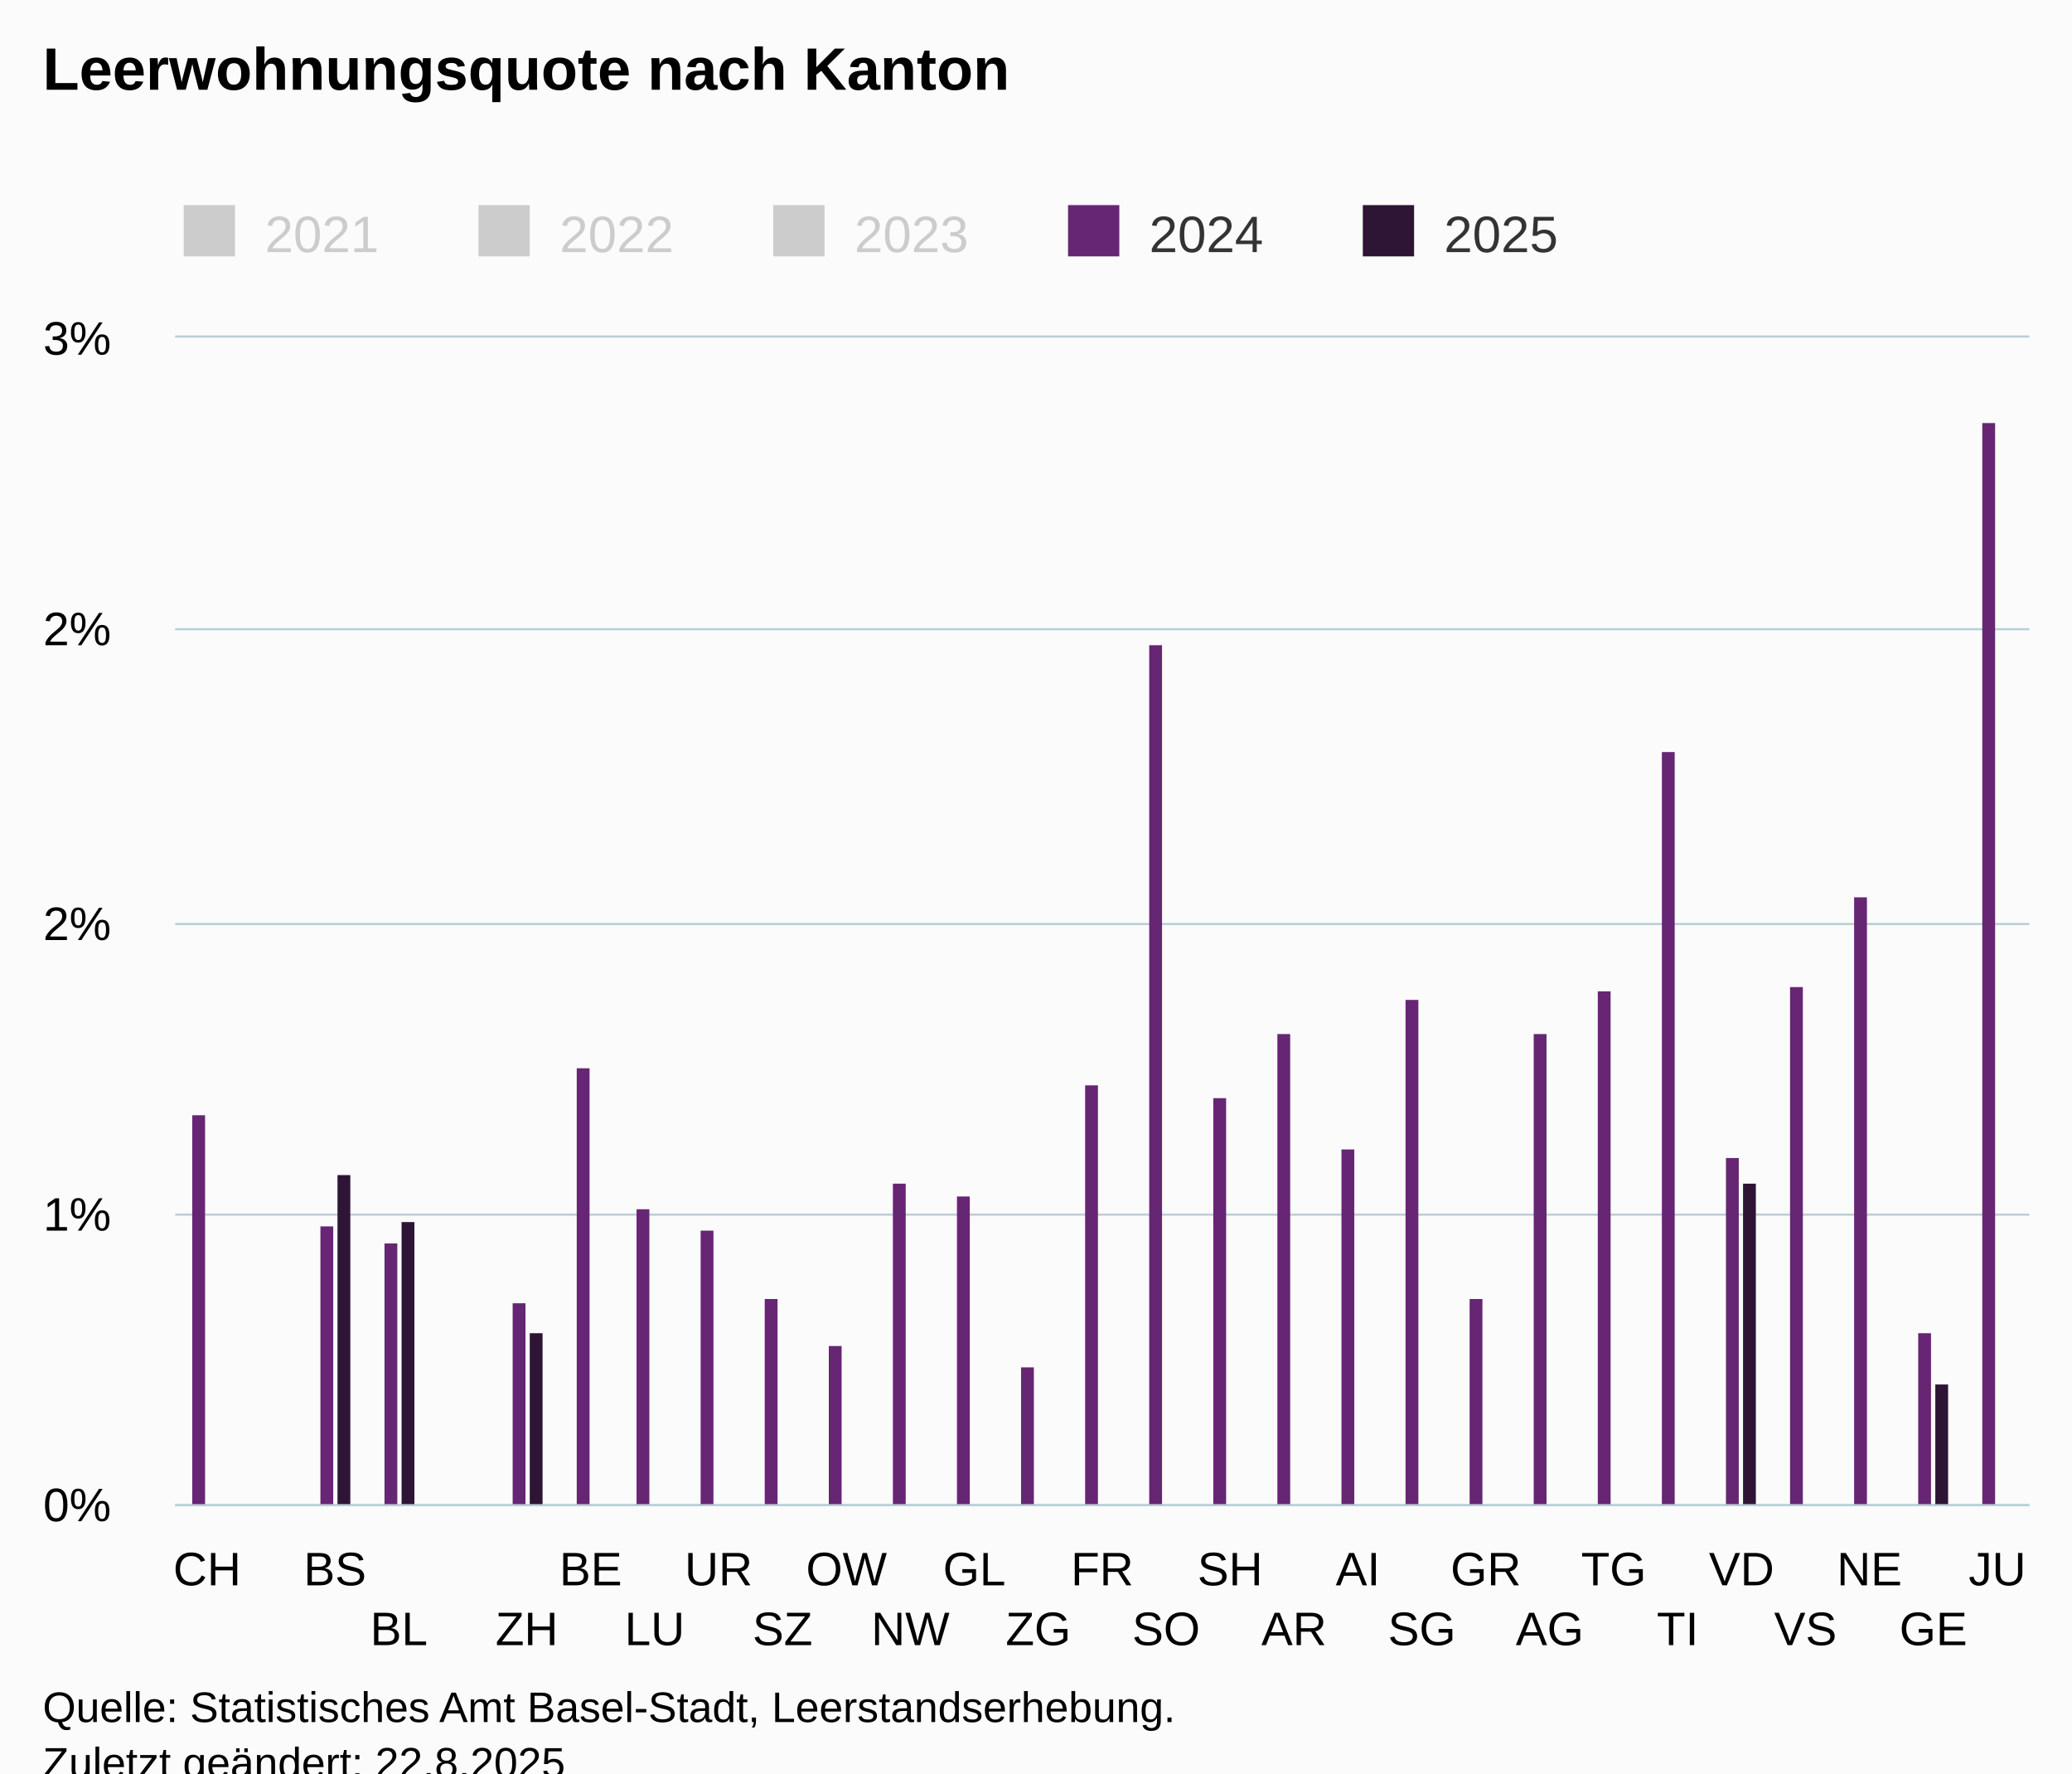
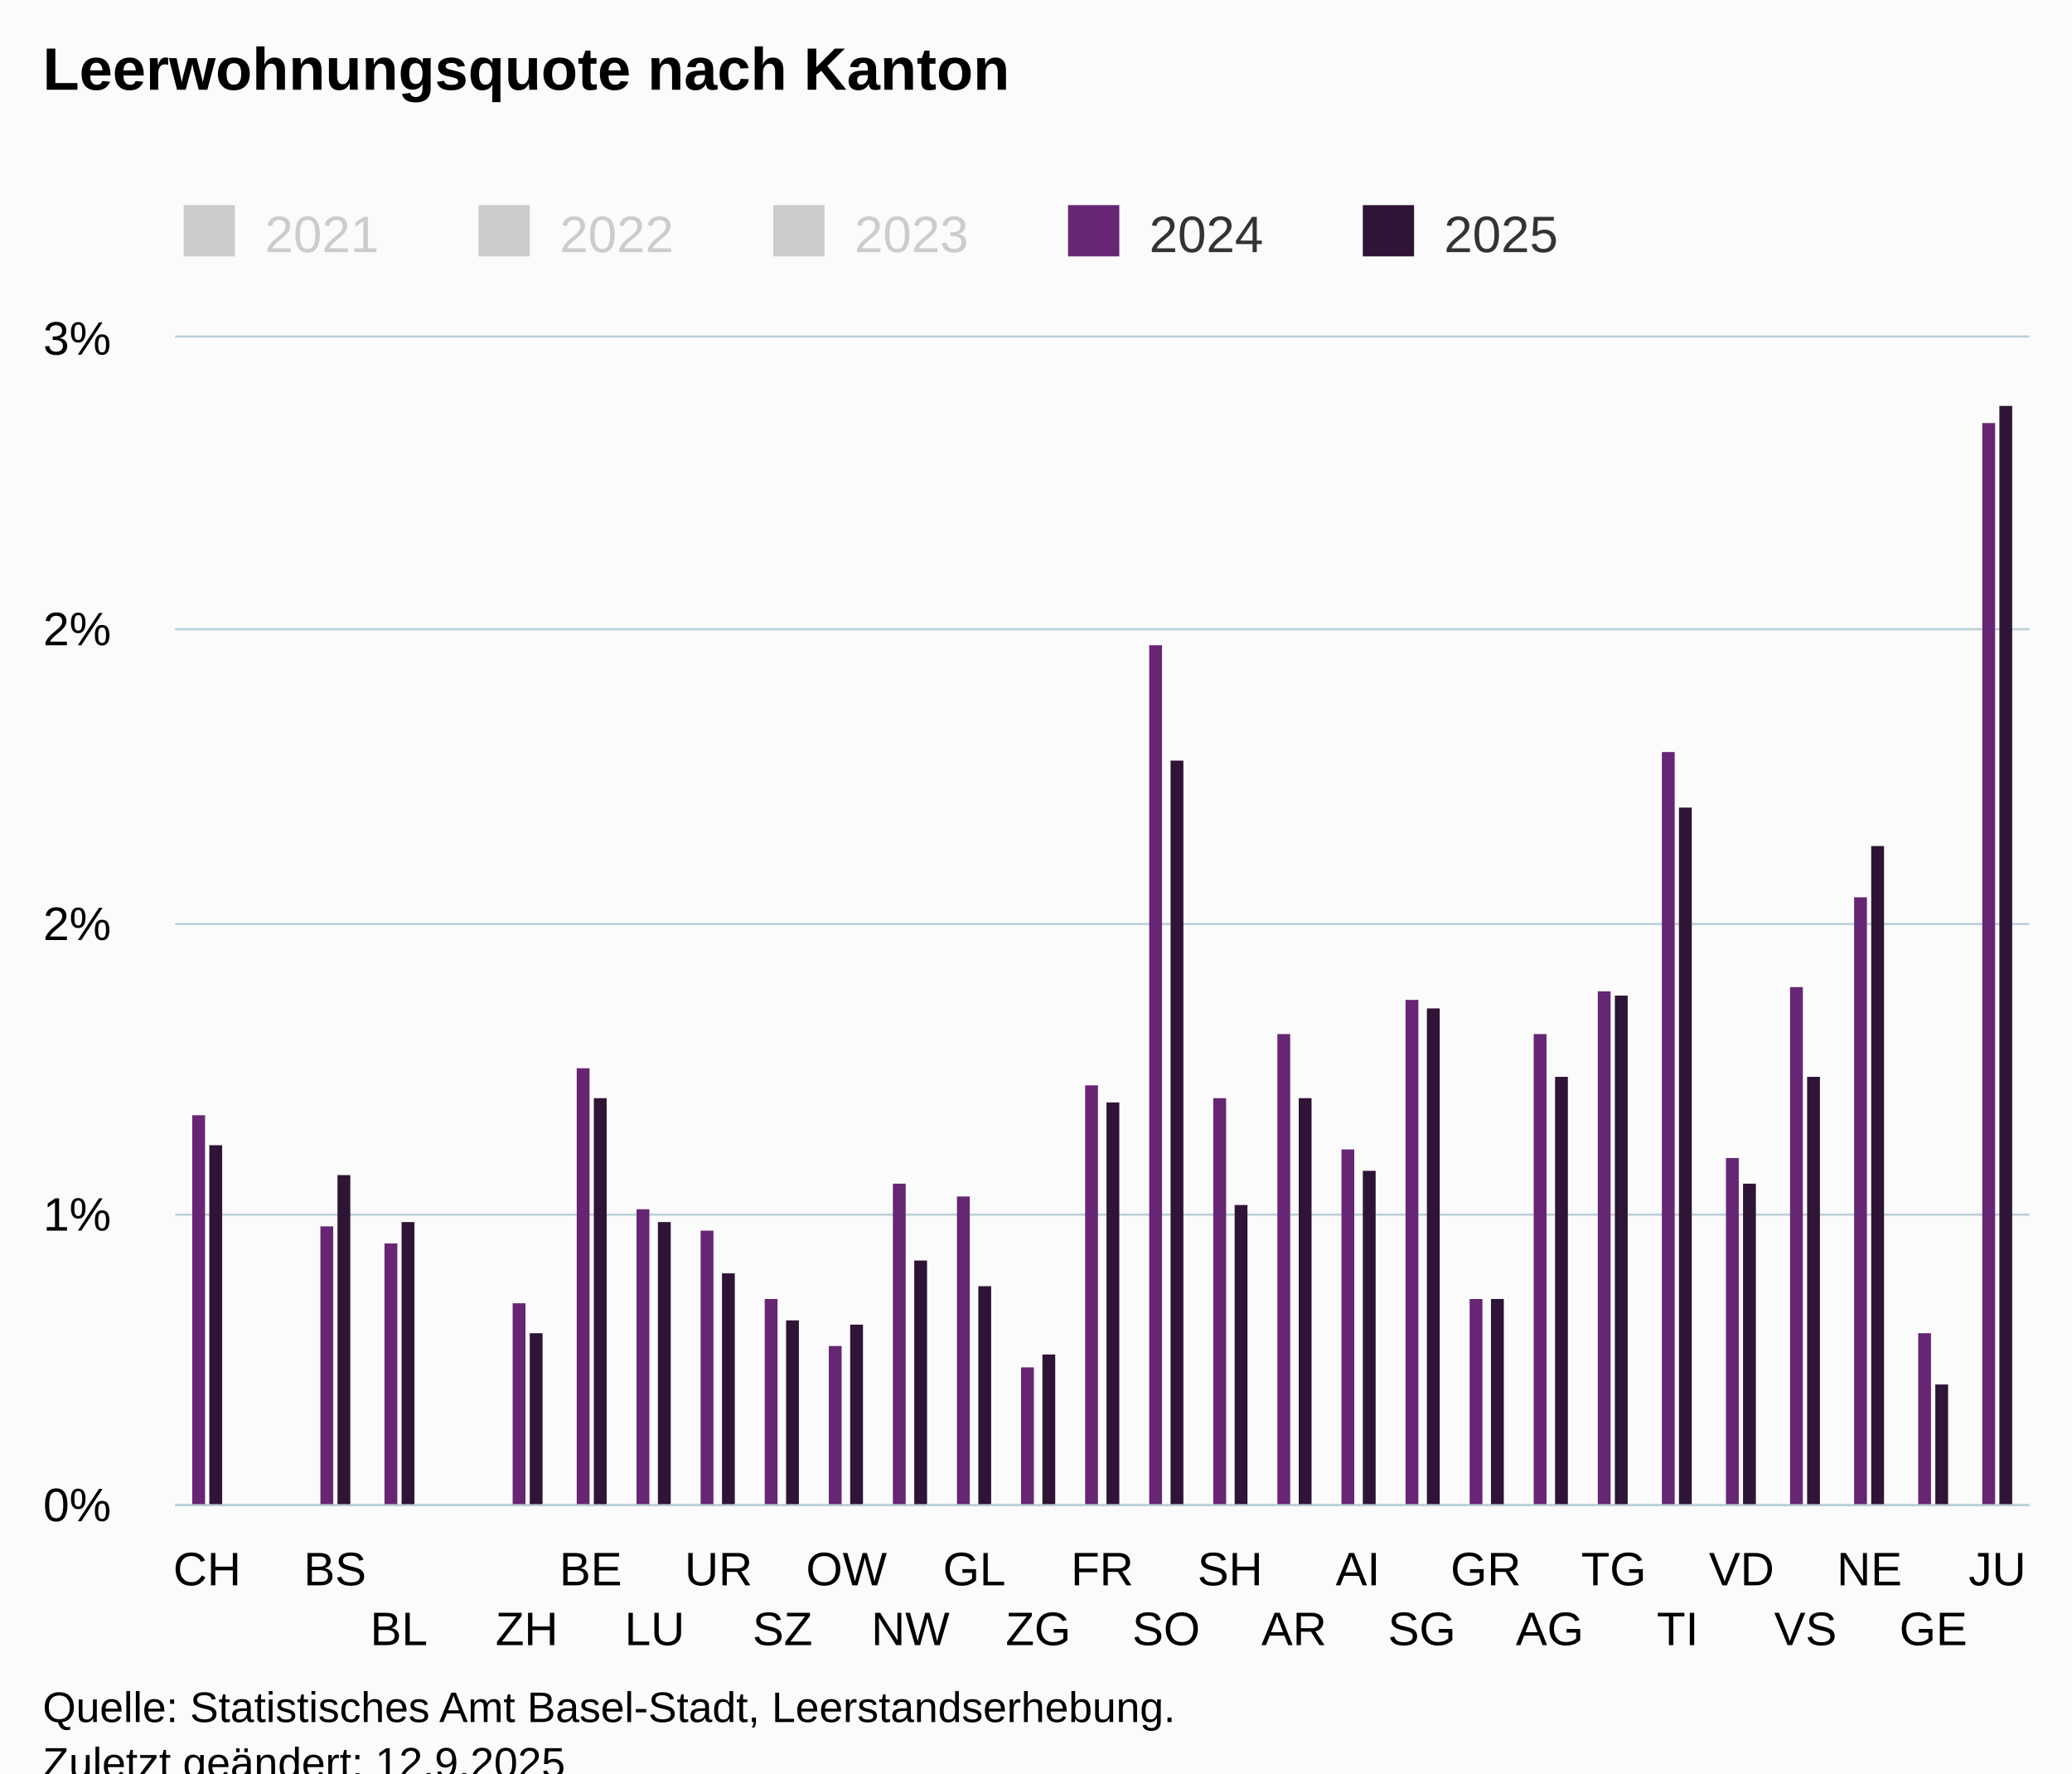
<svg xmlns="http://www.w3.org/2000/svg" version="1.1" class="highcharts-root" style="font-family:Arial;font-size:12px;" viewBox="0 0 485 415">
  <defs>
-     <clipPath id="highcharts-j02opgv-152-">
+     <clipPath id="highcharts-e9ipa6d-152-">
      <rect x="0" y="0" width="434" height="273" fill="none" />
    </clipPath>
-     <clipPath id="highcharts-j02opgv-182-">
+     <clipPath id="highcharts-e9ipa6d-182-">
      <rect x="0" y="0" width="434" height="273" fill="none" />
    </clipPath>
-     <clipPath id="highcharts-j02opgv-299-">
+     <clipPath id="highcharts-e9ipa6d-299-">
      <rect x="41" y="79" width="434" height="273" fill="none" />
    </clipPath>
  </defs>
  <rect fill="#fbfbfb" class="highcharts-background" x="0" y="0" width="485" height="428" rx="0" ry="0" />
  <rect fill="none" class="highcharts-plot-background" x="41" y="79" width="434" height="273" />
  <g class="highcharts-pane-group" data-z-index="0" />
  <g class="highcharts-grid highcharts-xaxis-grid" data-z-index="1">
    <path fill="none" data-z-index="1" class="highcharts-grid-line" d="M 55.5 79 L 55.5 352" opacity="1" />
    <path fill="none" data-z-index="1" class="highcharts-grid-line" d="M 70.5 79 L 70.5 352" opacity="1" />
    <path fill="none" data-z-index="1" class="highcharts-grid-line" d="M 85.5 79 L 85.5 352" opacity="1" />
    <path fill="none" data-z-index="1" class="highcharts-grid-line" d="M 100.5 79 L 100.5 352" opacity="1" />
    <path fill="none" data-z-index="1" class="highcharts-grid-line" d="M 115.5 79 L 115.5 352" opacity="1" />
    <path fill="none" data-z-index="1" class="highcharts-grid-line" d="M 130.5 79 L 130.5 352" opacity="1" />
    <path fill="none" data-z-index="1" class="highcharts-grid-line" d="M 145.5 79 L 145.5 352" opacity="1" />
    <path fill="none" data-z-index="1" class="highcharts-grid-line" d="M 160.5 79 L 160.5 352" opacity="1" />
    <path fill="none" data-z-index="1" class="highcharts-grid-line" d="M 175.5 79 L 175.5 352" opacity="1" />
    <path fill="none" data-z-index="1" class="highcharts-grid-line" d="M 190.5 79 L 190.5 352" opacity="1" />
    <path fill="none" data-z-index="1" class="highcharts-grid-line" d="M 205.5 79 L 205.5 352" opacity="1" />
    <path fill="none" data-z-index="1" class="highcharts-grid-line" d="M 220.5 79 L 220.5 352" opacity="1" />
    <path fill="none" data-z-index="1" class="highcharts-grid-line" d="M 235.5 79 L 235.5 352" opacity="1" />
    <path fill="none" data-z-index="1" class="highcharts-grid-line" d="M 250.5 79 L 250.5 352" opacity="1" />
    <path fill="none" data-z-index="1" class="highcharts-grid-line" d="M 264.5 79 L 264.5 352" opacity="1" />
    <path fill="none" data-z-index="1" class="highcharts-grid-line" d="M 279.5 79 L 279.5 352" opacity="1" />
    <path fill="none" data-z-index="1" class="highcharts-grid-line" d="M 294.5 79 L 294.5 352" opacity="1" />
    <path fill="none" data-z-index="1" class="highcharts-grid-line" d="M 309.5 79 L 309.5 352" opacity="1" />
    <path fill="none" data-z-index="1" class="highcharts-grid-line" d="M 324.5 79 L 324.5 352" opacity="1" />
    <path fill="none" data-z-index="1" class="highcharts-grid-line" d="M 339.5 79 L 339.5 352" opacity="1" />
    <path fill="none" data-z-index="1" class="highcharts-grid-line" d="M 354.5 79 L 354.5 352" opacity="1" />
    <path fill="none" data-z-index="1" class="highcharts-grid-line" d="M 369.5 79 L 369.5 352" opacity="1" />
    <path fill="none" data-z-index="1" class="highcharts-grid-line" d="M 384.5 79 L 384.5 352" opacity="1" />
    <path fill="none" data-z-index="1" class="highcharts-grid-line" d="M 399.5 79 L 399.5 352" opacity="1" />
    <path fill="none" data-z-index="1" class="highcharts-grid-line" d="M 414.5 79 L 414.5 352" opacity="1" />
    <path fill="none" data-z-index="1" class="highcharts-grid-line" d="M 429.5 79 L 429.5 352" opacity="1" />
    <path fill="none" data-z-index="1" class="highcharts-grid-line" d="M 444.5 79 L 444.5 352" opacity="1" />
    <path fill="none" data-z-index="1" class="highcharts-grid-line" d="M 459.5 79 L 459.5 352" opacity="1" />
    <path fill="none" data-z-index="1" class="highcharts-grid-line" d="M 474.5 79 L 474.5 352" opacity="1" />
    <path fill="none" data-z-index="1" class="highcharts-grid-line" d="M 40.5 79 L 40.5 352" opacity="1" />
  </g>
  <g class="highcharts-grid highcharts-yaxis-grid" data-z-index="1">
    <path fill="none" stroke="#B9CFD7" stroke-width="0.5" data-z-index="1" class="highcharts-grid-line" d="M 41 352.25 L 475 352.25" opacity="1" />
    <path fill="none" stroke="#B9CFD7" stroke-width="0.5" data-z-index="1" class="highcharts-grid-line" d="M 41 284.25 L 475 284.25" opacity="1" />
    <path fill="none" stroke="#B9CFD7" stroke-width="0.5" data-z-index="1" class="highcharts-grid-line" d="M 41 216.25 L 475 216.25" opacity="1" />
    <path fill="none" stroke="#B9CFD7" stroke-width="0.5" data-z-index="1" class="highcharts-grid-line" d="M 41 147.25 L 475 147.25" opacity="1" />
    <path fill="none" stroke="#B9CFD7" stroke-width="0.5" data-z-index="1" class="highcharts-grid-line" d="M 41 78.75 L 475 78.75" opacity="1" />
  </g>
  <rect fill="none" class="highcharts-plot-border" data-z-index="1" x="41" y="79" width="434" height="273" />
  <g class="highcharts-axis highcharts-xaxis" data-z-index="2">
    <path fill="none" class="highcharts-axis-line" stroke="#B9CFD7" stroke-width="0.5" data-z-index="7" d="M 41 352.25 L 475 352.25" />
  </g>
  <g class="highcharts-axis highcharts-yaxis" data-z-index="2">
    <path fill="none" class="highcharts-axis-line" data-z-index="7" d="M 41 79 L 41 352" />
  </g>
  <g class="highcharts-series-group" data-z-index="3">
-     <g class="highcharts-series highcharts-series-0 highcharts-column-series" visibility="hidden" data-z-index="0.1" opacity="1" transform="translate(41,79) scale(1 1)" clip-path="url(#highcharts-j02opgv-182-)" />
+     <g class="highcharts-series highcharts-series-0 highcharts-column-series" visibility="hidden" data-z-index="0.1" opacity="1" transform="translate(41,79) scale(1 1)" clip-path="url(#highcharts-e9ipa6d-182-)" />
    <g class="highcharts-markers highcharts-series-0 highcharts-column-series" visibility="hidden" data-z-index="0.1" opacity="1" transform="translate(41,79) scale(1 1)" clip-path="none" />
-     <g class="highcharts-series highcharts-series-1 highcharts-column-series" visibility="hidden" data-z-index="0.1" opacity="1" transform="translate(41,79) scale(1 1)" clip-path="url(#highcharts-j02opgv-182-)" />
+     <g class="highcharts-series highcharts-series-1 highcharts-column-series" visibility="hidden" data-z-index="0.1" opacity="1" transform="translate(41,79) scale(1 1)" clip-path="url(#highcharts-e9ipa6d-182-)" />
    <g class="highcharts-markers highcharts-series-1 highcharts-column-series" visibility="hidden" data-z-index="0.1" opacity="1" transform="translate(41,79) scale(1 1)" clip-path="none" />
-     <g class="highcharts-series highcharts-series-2 highcharts-column-series" visibility="hidden" data-z-index="0.1" opacity="1" transform="translate(41,79) scale(1 1)" clip-path="url(#highcharts-j02opgv-182-)" />
+     <g class="highcharts-series highcharts-series-2 highcharts-column-series" visibility="hidden" data-z-index="0.1" opacity="1" transform="translate(41,79) scale(1 1)" clip-path="url(#highcharts-e9ipa6d-182-)" />
    <g class="highcharts-markers highcharts-series-2 highcharts-column-series" visibility="hidden" data-z-index="0.1" opacity="1" transform="translate(41,79) scale(1 1)" clip-path="none" />
-     <g class="highcharts-series highcharts-series-3 highcharts-column-series" data-z-index="0.1" opacity="1" transform="translate(41,79) scale(1 1)" clip-path="url(#highcharts-j02opgv-182-)">
+     <g class="highcharts-series highcharts-series-3 highcharts-column-series" data-z-index="0.1" opacity="1" transform="translate(41,79) scale(1 1)" clip-path="url(#highcharts-e9ipa6d-182-)">
      <rect x="4" y="182" width="3" height="92" fill="#662673" opacity="1" class="highcharts-point" />
      <rect x="34" y="208" width="3" height="66" fill="#662673" opacity="1" class="highcharts-point" />
      <rect x="49" y="212" width="3" height="62" fill="#662673" opacity="1" class="highcharts-point" />
      <rect x="79" y="226" width="3" height="48" fill="#662673" opacity="1" class="highcharts-point" />
      <rect x="94" y="171" width="3" height="103" fill="#662673" opacity="1" class="highcharts-point" />
      <rect x="108" y="204" width="3" height="70" fill="#662673" opacity="1" class="highcharts-point" />
      <rect x="123" y="209" width="3" height="65" fill="#662673" opacity="1" class="highcharts-point" />
      <rect x="138" y="225" width="3" height="49" fill="#662673" opacity="1" class="highcharts-point" />
      <rect x="153" y="236" width="3" height="38" fill="#662673" opacity="1" class="highcharts-point" />
      <rect x="168" y="198" width="3" height="76" fill="#662673" opacity="1" class="highcharts-point" />
      <rect x="183" y="201" width="3" height="73" fill="#662673" opacity="1" class="highcharts-point" />
      <rect x="198" y="241" width="3" height="33" fill="#662673" opacity="1" class="highcharts-point" />
      <rect x="213" y="175" width="3" height="99" fill="#662673" opacity="1" class="highcharts-point" />
      <rect x="228" y="72" width="3" height="202" fill="#662673" opacity="1" class="highcharts-point" />
      <rect x="243" y="178" width="3" height="96" fill="#662673" opacity="1" class="highcharts-point" />
      <rect x="258" y="163" width="3" height="111" fill="#662673" opacity="1" class="highcharts-point" />
      <rect x="273" y="190" width="3" height="84" fill="#662673" opacity="1" class="highcharts-point" />
      <rect x="288" y="155" width="3" height="119" fill="#662673" opacity="1" class="highcharts-point" />
      <rect x="303" y="225" width="3" height="49" fill="#662673" opacity="1" class="highcharts-point" />
      <rect x="318" y="163" width="3" height="111" fill="#662673" opacity="1" class="highcharts-point" />
      <rect x="333" y="153" width="3" height="121" fill="#662673" opacity="1" class="highcharts-point" />
      <rect x="348" y="97" width="3" height="177" fill="#662673" opacity="1" class="highcharts-point" />
      <rect x="363" y="192" width="3" height="82" fill="#662673" opacity="1" class="highcharts-point" />
      <rect x="378" y="152" width="3" height="122" fill="#662673" opacity="1" class="highcharts-point" />
      <rect x="393" y="131" width="3" height="143" fill="#662673" opacity="1" class="highcharts-point" />
      <rect x="408" y="233" width="3" height="41" fill="#662673" opacity="1" class="highcharts-point" />
      <rect x="423" y="20" width="3" height="254" fill="#662673" opacity="1" class="highcharts-point" />
    </g>
    <g class="highcharts-markers highcharts-series-3 highcharts-column-series" data-z-index="0.1" opacity="1" transform="translate(41,79) scale(1 1)" clip-path="none" />
-     <g class="highcharts-series highcharts-series-4 highcharts-column-series" data-z-index="0.1" opacity="1" transform="translate(41,79) scale(1 1)" clip-path="url(#highcharts-j02opgv-182-)">
+     <g class="highcharts-series highcharts-series-4 highcharts-column-series" data-z-index="0.1" opacity="1" transform="translate(41,79) scale(1 1)" clip-path="url(#highcharts-e9ipa6d-182-)">
+       <rect x="8" y="189" width="3" height="85" fill="#2E1435" opacity="1" class="highcharts-point" />
      <rect x="38" y="196" width="3" height="78" fill="#2E1435" opacity="1" class="highcharts-point" />
      <rect x="53" y="207" width="3" height="67" fill="#2E1435" opacity="1" class="highcharts-point" />
      <rect x="83" y="233" width="3" height="41" fill="#2E1435" opacity="1" class="highcharts-point" />
+       <rect x="98" y="178" width="3" height="96" fill="#2E1435" opacity="1" class="highcharts-point" />
+       <rect x="113" y="207" width="3" height="67" fill="#2E1435" opacity="1" class="highcharts-point" />
+       <rect x="128" y="219" width="3" height="55" fill="#2E1435" opacity="1" class="highcharts-point" />
+       <rect x="143" y="230" width="3" height="44" fill="#2E1435" opacity="1" class="highcharts-point" />
+       <rect x="158" y="231" width="3" height="43" fill="#2E1435" opacity="1" class="highcharts-point" />
+       <rect x="173" y="216" width="3" height="58" fill="#2E1435" opacity="1" class="highcharts-point" />
+       <rect x="188" y="222" width="3" height="52" fill="#2E1435" opacity="1" class="highcharts-point" />
+       <rect x="203" y="238" width="3" height="36" fill="#2E1435" opacity="1" class="highcharts-point" />
+       <rect x="218" y="179" width="3" height="95" fill="#2E1435" opacity="1" class="highcharts-point" />
+       <rect x="233" y="99" width="3" height="175" fill="#2E1435" opacity="1" class="highcharts-point" />
+       <rect x="248" y="203" width="3" height="71" fill="#2E1435" opacity="1" class="highcharts-point" />
+       <rect x="263" y="178" width="3" height="96" fill="#2E1435" opacity="1" class="highcharts-point" />
+       <rect x="278" y="195" width="3" height="79" fill="#2E1435" opacity="1" class="highcharts-point" />
+       <rect x="293" y="157" width="3" height="117" fill="#2E1435" opacity="1" class="highcharts-point" />
+       <rect x="308" y="225" width="3" height="49" fill="#2E1435" opacity="1" class="highcharts-point" />
+       <rect x="323" y="173" width="3" height="101" fill="#2E1435" opacity="1" class="highcharts-point" />
+       <rect x="337" y="154" width="3" height="120" fill="#2E1435" opacity="1" class="highcharts-point" />
+       <rect x="352" y="110" width="3" height="164" fill="#2E1435" opacity="1" class="highcharts-point" />
      <rect x="367" y="198" width="3" height="76" fill="#2E1435" opacity="1" class="highcharts-point" />
+       <rect x="382" y="173" width="3" height="101" fill="#2E1435" opacity="1" class="highcharts-point" />
+       <rect x="397" y="119" width="3" height="155" fill="#2E1435" opacity="1" class="highcharts-point" />
      <rect x="412" y="245" width="3" height="29" fill="#2E1435" opacity="1" class="highcharts-point" />
+       <rect x="427" y="16" width="3" height="258" fill="#2E1435" opacity="1" class="highcharts-point" />
    </g>
    <g class="highcharts-markers highcharts-series-4 highcharts-column-series" data-z-index="0.1" opacity="1" transform="translate(41,79) scale(1 1)" clip-path="none" />
  </g>
  <text x="10" text-anchor="start" class="highcharts-title" data-z-index="4" style="color:#000000;font-size:14px;font-weight:bold;fill:#000000;" y="21">
    <tspan>Leerwohnungsquote nach Kanton</tspan>
  </text>
  <text x="10" text-anchor="start" class="highcharts-subtitle" data-z-index="4" style="color:#000000;font-size:12px;font-weight:normal;fill:#000000;" y="40" />
  <text x="10" text-anchor="start" class="highcharts-caption" data-z-index="4" style="color:#666666;fill:#666666;" y="400" />
  <g class="highcharts-legend" data-z-index="7" transform="translate(33,41)">
    <rect fill="none" class="highcharts-legend-box" rx="0" ry="0" x="0" y="0" width="341" height="26" visibility="visible" />
    <g data-z-index="1">
      <g>
        <g class="highcharts-legend-item highcharts-column-series highcharts-color-undefined highcharts-series-0 highcharts-legend-item-hidden" data-z-index="1" transform="translate(8,3)">
          <text x="21" style="color:#cccccc;cursor:pointer;font-size:12px;font-weight:normal;fill:#cccccc;" text-anchor="start" data-z-index="2" y="15">
            <tspan>2021</tspan>
          </text>
          <rect x="2" y="4" width="12" height="12" fill="#cccccc" class="highcharts-point" data-z-index="3" />
        </g>
        <g class="highcharts-legend-item highcharts-column-series highcharts-color-undefined highcharts-series-1 highcharts-legend-item-hidden" data-z-index="1" transform="translate(77,3)">
          <text x="21" y="15" style="color:#cccccc;cursor:pointer;font-size:12px;font-weight:normal;fill:#cccccc;" text-anchor="start" data-z-index="2">
            <tspan>2022</tspan>
          </text>
          <rect x="2" y="4" width="12" height="12" fill="#cccccc" class="highcharts-point" data-z-index="3" />
        </g>
        <g class="highcharts-legend-item highcharts-column-series highcharts-color-undefined highcharts-series-2 highcharts-legend-item-hidden" data-z-index="1" transform="translate(146,3)">
          <text x="21" y="15" style="color:#cccccc;cursor:pointer;font-size:12px;font-weight:normal;fill:#cccccc;" text-anchor="start" data-z-index="2">
            <tspan>2023</tspan>
          </text>
          <rect x="2" y="4" width="12" height="12" fill="#cccccc" class="highcharts-point" data-z-index="3" />
        </g>
        <g class="highcharts-legend-item highcharts-column-series highcharts-color-undefined highcharts-series-3" data-z-index="1" transform="translate(215,3)">
          <text x="21" y="15" style="color:#333333;cursor:pointer;font-size:12px;font-weight:normal;fill:#333333;" text-anchor="start" data-z-index="2">
            <tspan>2024</tspan>
          </text>
          <rect x="2" y="4" width="12" height="12" fill="#662673" class="highcharts-point" data-z-index="3" />
        </g>
        <g class="highcharts-legend-item highcharts-column-series highcharts-color-undefined highcharts-series-4" data-z-index="1" transform="translate(284,3)">
          <text x="21" y="15" style="color:#333333;cursor:pointer;font-size:12px;font-weight:normal;fill:#333333;" text-anchor="start" data-z-index="2">
            <tspan>2025</tspan>
          </text>
          <rect x="2" y="4" width="12" height="12" fill="#2E1435" class="highcharts-point" data-z-index="3" />
        </g>
      </g>
    </g>
  </g>
  <g class="highcharts-axis-labels highcharts-xaxis-labels" data-z-index="7">
    <text x="48.483" style="color:#000000;cursor:default;font-size:11px;fill:#000000;" text-anchor="middle" transform="translate(0,0)" y="371" opacity="1">CH</text>
    <text x="63.448" style="color:#000000;cursor:default;font-size:11px;fill:#000000;" text-anchor="middle" transform="translate(0,0)" y="385" opacity="1" />
    <text x="78.414" style="color:#000000;cursor:default;font-size:11px;fill:#000000;" text-anchor="middle" transform="translate(0,0)" y="371" opacity="1">BS</text>
    <text x="93.379" style="color:#000000;cursor:default;font-size:11px;fill:#000000;" text-anchor="middle" transform="translate(0,0)" y="385" opacity="1">BL</text>
    <text x="108.345" style="color:#000000;cursor:default;font-size:11px;fill:#000000;" text-anchor="middle" transform="translate(0,0)" y="371" opacity="1" />
    <text x="123.31" style="color:#000000;cursor:default;font-size:11px;fill:#000000;" text-anchor="middle" transform="translate(0,0)" y="385" opacity="1">ZH</text>
    <text x="138.276" style="color:#000000;cursor:default;font-size:11px;fill:#000000;" text-anchor="middle" transform="translate(0,0)" y="371" opacity="1">BE</text>
    <text x="153.241" style="color:#000000;cursor:default;font-size:11px;fill:#000000;" text-anchor="middle" transform="translate(0,0)" y="385" opacity="1">LU</text>
    <text x="168.207" style="color:#000000;cursor:default;font-size:11px;fill:#000000;" text-anchor="middle" transform="translate(0,0)" y="371" opacity="1">UR</text>
    <text x="183.172" style="color:#000000;cursor:default;font-size:11px;fill:#000000;" text-anchor="middle" transform="translate(0,0)" y="385" opacity="1">SZ</text>
    <text x="198.138" style="color:#000000;cursor:default;font-size:11px;fill:#000000;" text-anchor="middle" transform="translate(0,0)" y="371" opacity="1">OW</text>
    <text x="213.103" style="color:#000000;cursor:default;font-size:11px;fill:#000000;" text-anchor="middle" transform="translate(0,0)" y="385" opacity="1">NW</text>
    <text x="228.069" style="color:#000000;cursor:default;font-size:11px;fill:#000000;" text-anchor="middle" transform="translate(0,0)" y="371" opacity="1">GL</text>
    <text x="243.034" style="color:#000000;cursor:default;font-size:11px;fill:#000000;" text-anchor="middle" transform="translate(0,0)" y="385" opacity="1">ZG</text>
    <text x="258" style="color:#000000;cursor:default;font-size:11px;fill:#000000;" text-anchor="middle" transform="translate(0,0)" y="371" opacity="1">FR</text>
    <text x="272.966" style="color:#000000;cursor:default;font-size:11px;fill:#000000;" text-anchor="middle" transform="translate(0,0)" y="385" opacity="1">SO</text>
    <text x="287.931" style="color:#000000;cursor:default;font-size:11px;fill:#000000;" text-anchor="middle" transform="translate(0,0)" y="371" opacity="1">SH</text>
    <text x="302.897" style="color:#000000;cursor:default;font-size:11px;fill:#000000;" text-anchor="middle" transform="translate(0,0)" y="385" opacity="1">AR</text>
    <text x="317.862" style="color:#000000;cursor:default;font-size:11px;fill:#000000;" text-anchor="middle" transform="translate(0,0)" y="371" opacity="1">AI</text>
    <text x="332.828" style="color:#000000;cursor:default;font-size:11px;fill:#000000;" text-anchor="middle" transform="translate(0,0)" y="385" opacity="1">SG</text>
    <text x="347.793" style="color:#000000;cursor:default;font-size:11px;fill:#000000;" text-anchor="middle" transform="translate(0,0)" y="371" opacity="1">GR</text>
    <text x="362.759" style="color:#000000;cursor:default;font-size:11px;fill:#000000;" text-anchor="middle" transform="translate(0,0)" y="385" opacity="1">AG</text>
    <text x="377.724" style="color:#000000;cursor:default;font-size:11px;fill:#000000;" text-anchor="middle" transform="translate(0,0)" y="371" opacity="1">TG</text>
    <text x="392.69" style="color:#000000;cursor:default;font-size:11px;fill:#000000;" text-anchor="middle" transform="translate(0,0)" y="385" opacity="1">TI</text>
    <text x="407.655" style="color:#000000;cursor:default;font-size:11px;fill:#000000;" text-anchor="middle" transform="translate(0,0)" y="371" opacity="1">VD</text>
    <text x="422.621" style="color:#000000;cursor:default;font-size:11px;fill:#000000;" text-anchor="middle" transform="translate(0,0)" y="385" opacity="1">VS</text>
    <text x="437.586" style="color:#000000;cursor:default;font-size:11px;fill:#000000;" text-anchor="middle" transform="translate(0,0)" y="371" opacity="1">NE</text>
    <text x="452.552" style="color:#000000;cursor:default;font-size:11px;fill:#000000;" text-anchor="middle" transform="translate(0,0)" y="385" opacity="1">GE</text>
    <text x="467.517" style="color:#000000;cursor:default;font-size:11px;fill:#000000;" text-anchor="middle" transform="translate(0,0)" y="371" opacity="1">JU</text>
  </g>
  <g class="highcharts-axis-labels highcharts-yaxis-labels" data-z-index="7">
    <text x="26" style="color:#000000;cursor:default;font-size:11px;fill:#000000;" text-anchor="end" transform="translate(0,0)" y="356" opacity="1">0%</text>
    <text x="26" style="color:#000000;cursor:default;font-size:11px;fill:#000000;" text-anchor="end" transform="translate(0,0)" y="288" opacity="1">1%</text>
    <text x="26" style="color:#000000;cursor:default;font-size:11px;fill:#000000;" text-anchor="end" transform="translate(0,0)" y="220" opacity="1">2%</text>
    <text x="26" style="color:#000000;cursor:default;font-size:11px;fill:#000000;" text-anchor="end" transform="translate(0,0)" y="151" opacity="1">2%</text>
    <text x="26" style="color:#000000;cursor:default;font-size:11px;fill:#000000;" text-anchor="end" transform="translate(0,0)" y="83" opacity="1">3%</text>
  </g>
  <text x="10" class="highcharts-credits" text-anchor="start" data-z-index="8" style="cursor:default;color:#000000;font-size:10px;fill:#000000;" y="403">
    <tspan>Quelle: Statistisches Amt Basel-Stadt, Leerstandserhebung.</tspan>
-     <tspan x="10" dy="13">Zuletzt geändert: 22.8.2025</tspan>
+     <tspan x="10" dy="13">Zuletzt geändert: 12.9.2025</tspan>
  </text>
-   <g class="highcharts-control-points" data-z-index="99" clip-path="url(#highcharts-j02opgv-299-)" />
+   <g class="highcharts-control-points" data-z-index="99" clip-path="url(#highcharts-e9ipa6d-299-)" />
</svg>
